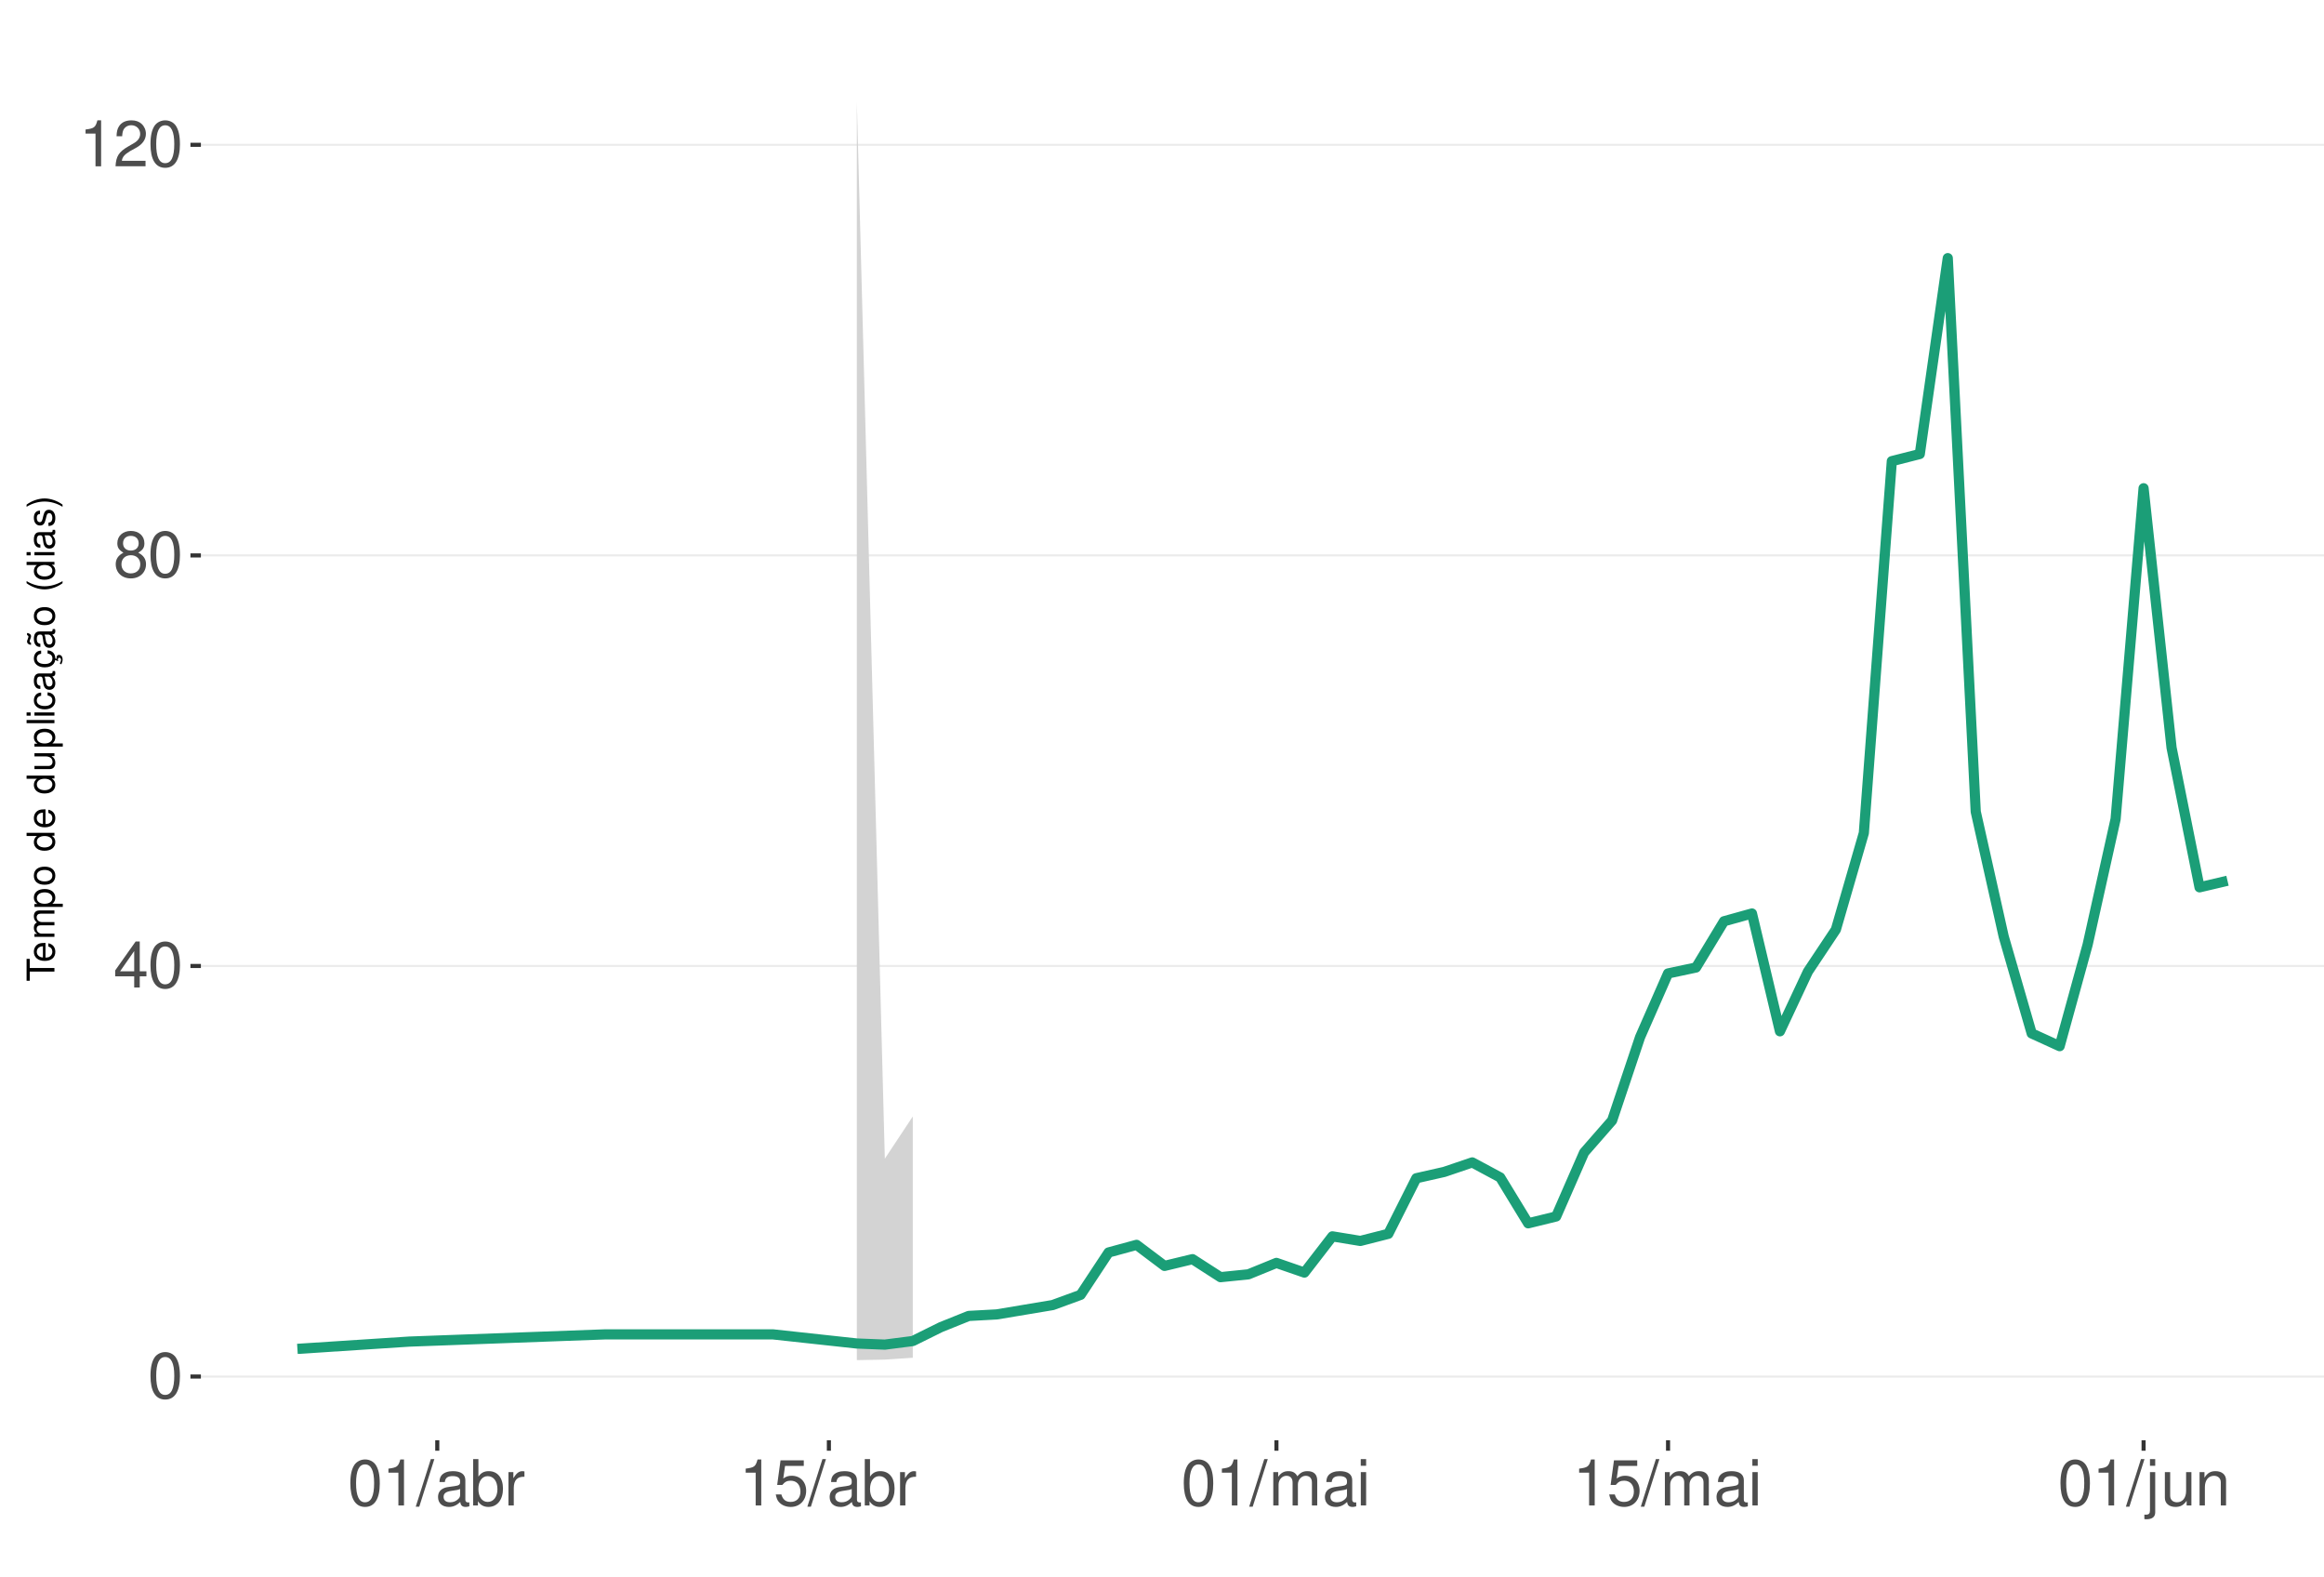
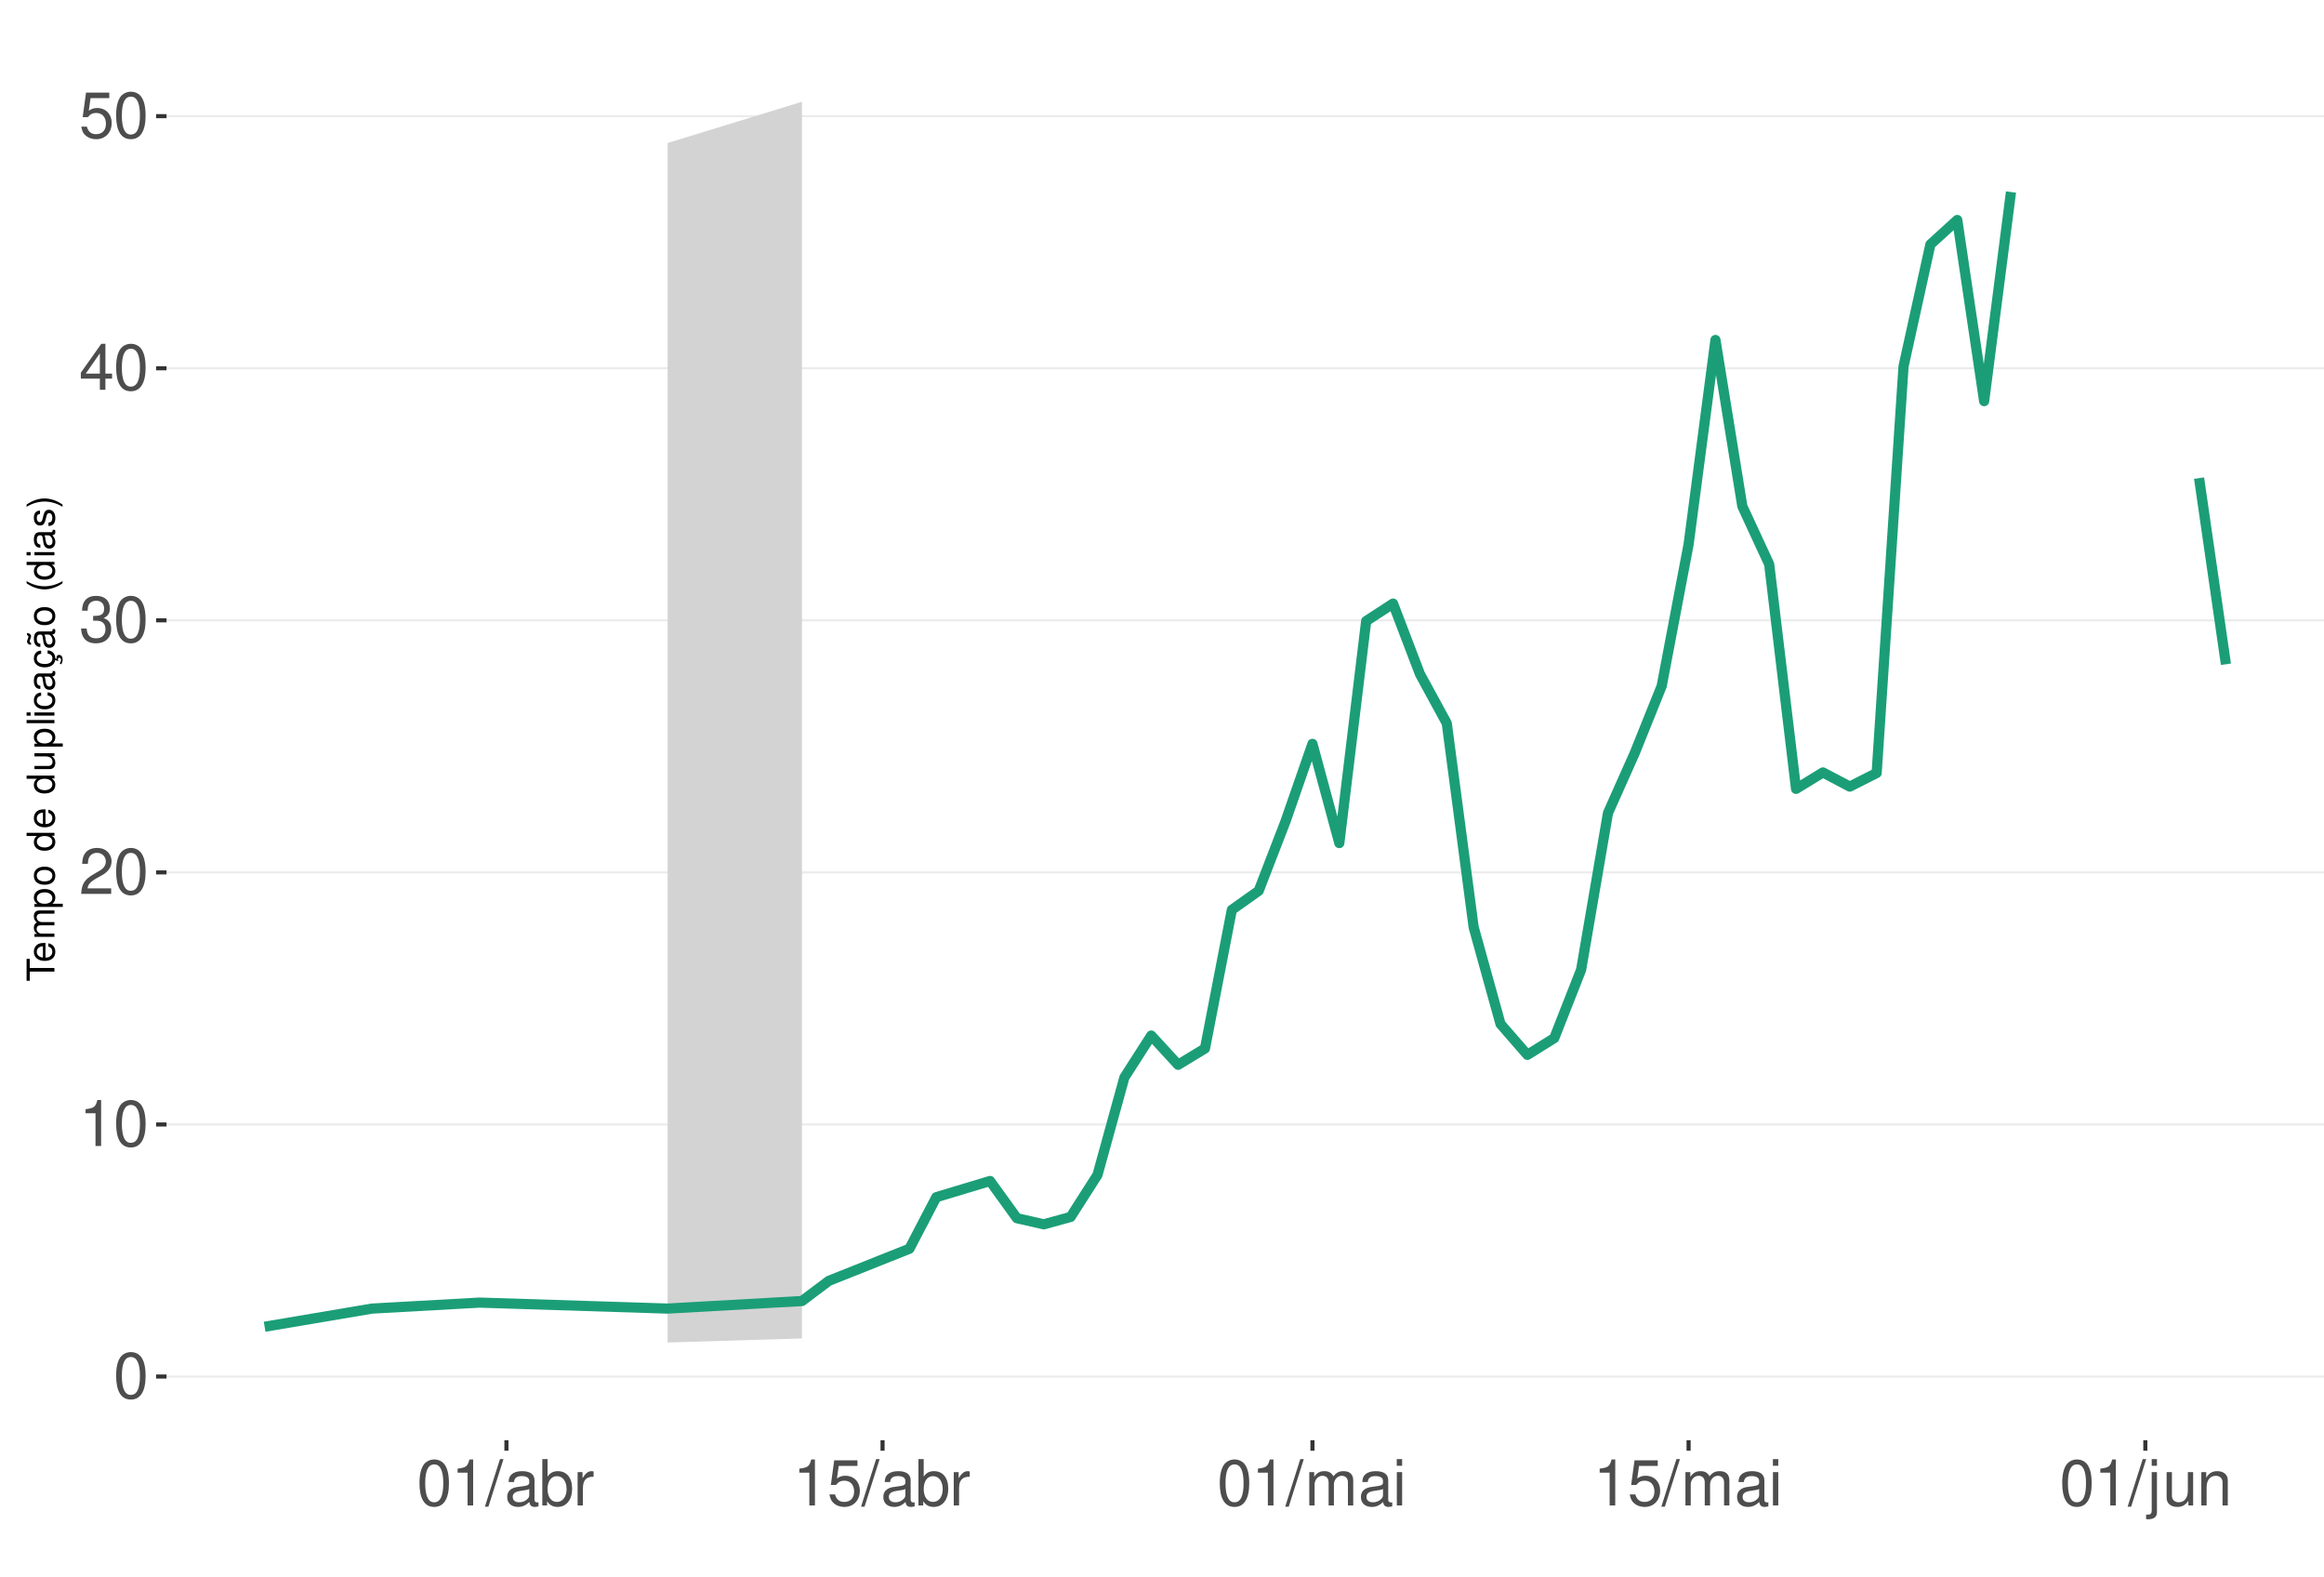
<svg xmlns="http://www.w3.org/2000/svg" xmlns:xlink="http://www.w3.org/1999/xlink" width="609pt" height="413pt" viewBox="0 0 609 413" version="1.1">
  <defs>
    <g>
      <symbol overflow="visible" id="glyph0-0">
        <path style="stroke:none;" d="" />
      </symbol>
      <symbol overflow="visible" id="glyph0-1">
        <path style="stroke:none;" d="M 4.578 -12.047 C 3.484 -12.047 2.484 -11.547 1.859 -10.734 C 1.094 -9.656 0.719 -8.062 0.719 -5.828 C 0.719 -1.766 2.047 0.391 4.578 0.391 C 7.078 0.391 8.438 -1.766 8.438 -5.734 C 8.438 -8.062 8.078 -9.625 7.297 -10.734 C 6.672 -11.562 5.703 -12.047 4.578 -12.047 Z M 4.578 -10.75 C 6.156 -10.75 6.953 -9.125 6.953 -5.859 C 6.953 -2.438 6.172 -0.828 4.547 -0.828 C 3 -0.828 2.219 -2.5 2.219 -5.812 C 2.219 -9.125 3 -10.75 4.578 -10.75 Z M 4.578 -10.75 " />
      </symbol>
      <symbol overflow="visible" id="glyph0-2">
+         <path style="stroke:none;" d="M 4.312 -8.578 L 4.312 0 L 5.781 0 L 5.781 -12.047 L 4.812 -12.047 C 4.297 -10.188 3.969 -9.938 1.703 -9.641 L 1.703 -8.578 Z M 4.312 -8.578 " />
+       </symbol>
+       <symbol overflow="visible" id="glyph0-3">
+         <path style="stroke:none;" d="M 8.422 -1.453 L 2.219 -1.453 C 2.359 -2.453 2.891 -3.078 4.344 -3.969 L 6.016 -4.891 C 7.656 -5.812 8.516 -7.047 8.516 -8.531 C 8.516 -9.531 8.109 -10.453 7.406 -11.109 C 6.719 -11.75 5.844 -12.047 4.734 -12.047 C 3.234 -12.047 2.109 -11.516 1.469 -10.484 C 1.047 -9.844 0.859 -9.094 0.828 -7.875 L 2.297 -7.875 C 2.344 -8.688 2.453 -9.172 2.641 -9.578 C 3.031 -10.312 3.797 -10.766 4.688 -10.766 C 6.016 -10.766 7.016 -9.797 7.016 -8.5 C 7.016 -7.531 6.469 -6.703 5.406 -6.094 L 3.875 -5.203 C 1.422 -3.781 0.703 -2.641 0.562 -0.016 L 8.422 -0.016 Z M 8.422 -1.453 " />
+       </symbol>
+       <symbol overflow="visible" id="glyph0-4">
+         <path style="stroke:none;" d="M 3.688 -5.547 L 4.484 -5.547 C 6.078 -5.547 6.922 -4.797 6.922 -3.344 C 6.922 -1.828 6.016 -0.922 4.5 -0.922 C 2.875 -0.922 2.094 -1.734 2 -3.5 L 0.531 -3.5 C 0.594 -2.531 0.766 -1.906 1.047 -1.359 C 1.672 -0.203 2.812 0.391 4.438 0.391 C 6.859 0.391 8.422 -1.078 8.422 -3.359 C 8.422 -4.891 7.844 -5.734 6.422 -6.234 C 7.531 -6.672 8.078 -7.516 8.078 -8.734 C 8.078 -10.797 6.734 -12.047 4.484 -12.047 C 2.094 -12.047 0.828 -10.703 0.781 -8.156 L 2.25 -8.156 C 2.266 -8.891 2.328 -9.312 2.516 -9.672 C 2.844 -10.359 3.578 -10.766 4.5 -10.766 C 5.797 -10.766 6.578 -9.984 6.578 -8.672 C 6.578 -7.828 6.281 -7.312 5.625 -7.031 C 5.234 -6.859 4.703 -6.797 3.688 -6.781 Z M 3.688 -5.547 " />
+       </symbol>
+       <symbol overflow="visible" id="glyph0-5">
        <path style="stroke:none;" d="M 5.453 -2.922 L 5.453 0 L 6.906 0 L 6.906 -2.922 L 8.656 -2.922 L 8.656 -4.234 L 6.906 -4.234 L 6.906 -12.047 L 5.828 -12.047 L 0.469 -4.469 L 0.469 -2.922 Z M 5.453 -4.234 L 1.75 -4.234 L 5.453 -9.547 Z M 5.453 -4.234 " />
      </symbol>
-       <symbol overflow="visible" id="glyph0-3">
-         <path style="stroke:none;" d="M 6.516 -6.344 C 7.75 -7.094 8.125 -7.688 8.125 -8.828 C 8.125 -10.734 6.672 -12.047 4.578 -12.047 C 2.5 -12.047 1.031 -10.734 1.031 -8.844 C 1.031 -7.688 1.422 -7.109 2.625 -6.344 C 1.281 -5.656 0.609 -4.688 0.609 -3.344 C 0.609 -1.156 2.234 0.391 4.578 0.391 C 6.906 0.391 8.547 -1.156 8.547 -3.344 C 8.547 -4.688 7.875 -5.656 6.516 -6.344 Z M 4.578 -10.75 C 5.828 -10.75 6.625 -10 6.625 -8.797 C 6.625 -7.656 5.812 -6.906 4.578 -6.906 C 3.328 -6.906 2.531 -7.656 2.531 -8.828 C 2.531 -10 3.328 -10.75 4.578 -10.75 Z M 4.578 -5.688 C 6.047 -5.688 7.047 -4.719 7.047 -3.312 C 7.047 -1.859 6.062 -0.922 4.547 -0.922 C 3.109 -0.922 2.109 -1.906 2.109 -3.297 C 2.109 -4.734 3.094 -5.688 4.578 -5.688 Z M 4.578 -5.688 " />
-       </symbol>
-       <symbol overflow="visible" id="glyph0-4">
-         <path style="stroke:none;" d="M 4.312 -8.578 L 4.312 0 L 5.781 0 L 5.781 -12.047 L 4.812 -12.047 C 4.297 -10.188 3.969 -9.938 1.703 -9.641 L 1.703 -8.578 Z M 4.312 -8.578 " />
-       </symbol>
-       <symbol overflow="visible" id="glyph0-5">
-         <path style="stroke:none;" d="M 8.422 -1.453 L 2.219 -1.453 C 2.359 -2.453 2.891 -3.078 4.344 -3.969 L 6.016 -4.891 C 7.656 -5.812 8.516 -7.047 8.516 -8.531 C 8.516 -9.531 8.109 -10.453 7.406 -11.109 C 6.719 -11.75 5.844 -12.047 4.734 -12.047 C 3.234 -12.047 2.109 -11.516 1.469 -10.484 C 1.047 -9.844 0.859 -9.094 0.828 -7.875 L 2.297 -7.875 C 2.344 -8.688 2.453 -9.172 2.641 -9.578 C 3.031 -10.312 3.797 -10.766 4.688 -10.766 C 6.016 -10.766 7.016 -9.797 7.016 -8.5 C 7.016 -7.531 6.469 -6.703 5.406 -6.094 L 3.875 -5.203 C 1.422 -3.781 0.703 -2.641 0.562 -0.016 L 8.422 -0.016 Z M 8.422 -1.453 " />
-       </symbol>
      <symbol overflow="visible" id="glyph0-6">
+         <path style="stroke:none;" d="M 7.922 -11.812 L 1.828 -11.812 L 0.953 -5.375 L 2.297 -5.375 C 2.984 -6.203 3.547 -6.484 4.484 -6.484 C 6.062 -6.484 7.047 -5.391 7.047 -3.641 C 7.047 -1.953 6.062 -0.922 4.469 -0.922 C 3.188 -0.922 2.406 -1.562 2.047 -2.891 L 0.578 -2.891 C 0.781 -1.938 0.953 -1.469 1.297 -1.031 C 1.969 -0.141 3.172 0.391 4.5 0.391 C 6.875 0.391 8.547 -1.344 8.547 -3.844 C 8.547 -6.172 7 -7.781 4.734 -7.781 C 3.891 -7.781 3.234 -7.562 2.547 -7.062 L 3.016 -10.359 L 7.922 -10.359 Z M 7.922 -11.812 " />
+       </symbol>
+       <symbol overflow="visible" id="glyph0-7">
        <path style="stroke:none;" d="M 3.812 -12.141 L -0.141 0.328 L 0.781 0.328 L 4.734 -12.141 Z M 3.812 -12.141 " />
      </symbol>
-       <symbol overflow="visible" id="glyph0-7">
+       <symbol overflow="visible" id="glyph0-8">
        <path style="stroke:none;" d="M 8.906 -0.812 C 8.766 -0.781 8.688 -0.781 8.609 -0.781 C 8.125 -0.781 7.859 -1.031 7.859 -1.469 L 7.859 -6.594 C 7.859 -8.141 6.734 -8.984 4.578 -8.984 C 3.297 -8.984 2.281 -8.609 1.688 -7.969 C 1.281 -7.516 1.109 -7.016 1.078 -6.141 L 2.484 -6.141 C 2.594 -7.219 3.234 -7.688 4.531 -7.688 C 5.797 -7.688 6.484 -7.234 6.484 -6.391 L 6.484 -6.031 C 6.469 -5.438 6.156 -5.219 5.031 -5.062 C 3.062 -4.812 2.766 -4.75 2.234 -4.531 C 1.219 -4.094 0.703 -3.328 0.703 -2.203 C 0.703 -0.609 1.797 0.391 3.562 0.391 C 4.656 0.391 5.547 0 6.531 -0.906 C 6.625 0 7.062 0.391 7.969 0.391 C 8.266 0.391 8.438 0.344 8.906 0.234 Z M 6.484 -2.75 C 6.484 -2.281 6.344 -2 5.922 -1.609 C 5.359 -1.094 4.688 -0.828 3.859 -0.828 C 2.781 -0.828 2.156 -1.344 2.156 -2.234 C 2.156 -3.141 2.75 -3.609 4.25 -3.828 C 5.734 -4.031 6.016 -4.094 6.484 -4.312 Z M 6.484 -2.75 " />
      </symbol>
-       <symbol overflow="visible" id="glyph0-8">
+       <symbol overflow="visible" id="glyph0-9">
        <path style="stroke:none;" d="M 0.906 -12.141 L 0.906 0 L 2.156 0 L 2.156 -1.109 C 2.812 -0.094 3.703 0.391 4.906 0.391 C 7.219 0.391 8.719 -1.5 8.719 -4.391 C 8.719 -7.234 7.297 -8.984 4.984 -8.984 C 3.781 -8.984 2.938 -8.531 2.281 -7.547 L 2.281 -12.141 Z M 4.719 -7.672 C 6.266 -7.672 7.266 -6.328 7.266 -4.25 C 7.266 -2.266 6.234 -0.922 4.719 -0.922 C 3.234 -0.922 2.281 -2.25 2.281 -4.297 C 2.281 -6.344 3.234 -7.672 4.719 -7.672 Z M 4.719 -7.672 " />
      </symbol>
-       <symbol overflow="visible" id="glyph0-9">
+       <symbol overflow="visible" id="glyph0-10">
        <path style="stroke:none;" d="M 1.156 -8.734 L 1.156 0 L 2.547 0 L 2.547 -4.531 C 2.562 -6.625 3.438 -7.562 5.344 -7.516 L 5.344 -8.922 C 5.109 -8.969 4.984 -8.984 4.812 -8.984 C 3.922 -8.984 3.234 -8.438 2.438 -7.141 L 2.438 -8.734 Z M 1.156 -8.734 " />
-       </symbol>
-       <symbol overflow="visible" id="glyph0-10">
-         <path style="stroke:none;" d="M 7.922 -11.812 L 1.828 -11.812 L 0.953 -5.375 L 2.297 -5.375 C 2.984 -6.203 3.547 -6.484 4.484 -6.484 C 6.062 -6.484 7.047 -5.391 7.047 -3.641 C 7.047 -1.953 6.062 -0.922 4.469 -0.922 C 3.188 -0.922 2.406 -1.562 2.047 -2.891 L 0.578 -2.891 C 0.781 -1.938 0.953 -1.469 1.297 -1.031 C 1.969 -0.141 3.172 0.391 4.5 0.391 C 6.875 0.391 8.547 -1.344 8.547 -3.844 C 8.547 -6.172 7 -7.781 4.734 -7.781 C 3.891 -7.781 3.234 -7.562 2.547 -7.062 L 3.016 -10.359 L 7.922 -10.359 Z M 7.922 -11.812 " />
      </symbol>
      <symbol overflow="visible" id="glyph0-11">
        <path style="stroke:none;" d="M 1.172 -8.734 L 1.172 0 L 2.562 0 L 2.562 -5.484 C 2.562 -6.75 3.484 -7.766 4.609 -7.766 C 5.641 -7.766 6.234 -7.125 6.234 -6.016 L 6.234 0 L 7.625 0 L 7.625 -5.484 C 7.625 -6.75 8.547 -7.766 9.672 -7.766 C 10.688 -7.766 11.297 -7.109 11.297 -6.016 L 11.297 0 L 12.688 0 L 12.688 -6.547 C 12.688 -8.109 11.797 -8.984 10.156 -8.984 C 9 -8.984 8.297 -8.625 7.484 -7.641 C 6.969 -8.578 6.266 -8.984 5.125 -8.984 C 3.969 -8.984 3.188 -8.547 2.453 -7.5 L 2.453 -8.734 Z M 1.172 -8.734 " />
      </symbol>
      <symbol overflow="visible" id="glyph0-12">
        <path style="stroke:none;" d="M 2.5 -8.734 L 1.109 -8.734 L 1.109 0 L 2.5 0 Z M 2.5 -12.141 L 1.094 -12.141 L 1.094 -10.391 L 2.5 -10.391 Z M 2.5 -12.141 " />
      </symbol>
      <symbol overflow="visible" id="glyph0-13">
        <path style="stroke:none;" d="M 1.172 -8.734 L 1.172 1.266 C 1.172 2.125 0.906 2.422 0.031 2.422 C -0.062 2.422 -0.109 2.422 -0.297 2.406 L -0.297 3.578 C -0.141 3.609 -0.047 3.625 0.172 3.625 C 1.734 3.625 2.547 3.016 2.547 1.812 L 2.547 -8.734 Z M 2.547 -12.141 L 1.172 -12.141 L 1.172 -10.391 L 2.547 -10.391 Z M 2.547 -12.141 " />
      </symbol>
      <symbol overflow="visible" id="glyph0-14">
        <path style="stroke:none;" d="M 8.031 0 L 8.031 -8.734 L 6.641 -8.734 L 6.641 -3.781 C 6.641 -2 5.719 -0.828 4.266 -0.828 C 3.172 -0.828 2.469 -1.5 2.469 -2.547 L 2.469 -8.734 L 1.078 -8.734 L 1.078 -2 C 1.078 -0.547 2.172 0.391 3.859 0.391 C 5.141 0.391 5.969 -0.062 6.781 -1.219 L 6.781 0 Z M 8.031 0 " />
      </symbol>
      <symbol overflow="visible" id="glyph0-15">
        <path style="stroke:none;" d="M 1.172 -8.734 L 1.172 0 L 2.562 0 L 2.562 -4.812 C 2.562 -6.594 3.5 -7.766 4.938 -7.766 C 6.031 -7.766 6.734 -7.094 6.734 -6.047 L 6.734 0 L 8.109 0 L 8.109 -6.594 C 8.109 -8.047 7.031 -8.984 5.344 -8.984 C 4.047 -8.984 3.219 -8.484 2.453 -7.266 L 2.453 -8.734 Z M 1.172 -8.734 " />
      </symbol>
      <symbol overflow="visible" id="glyph1-0">
        <path style="stroke:none;" d="" />
      </symbol>
      <symbol overflow="visible" id="glyph1-1">
        <path style="stroke:none;" d="M -6.469 -3.547 L -6.469 -5.938 L -7.297 -5.938 L -7.297 -0.203 L -6.469 -0.203 L -6.469 -2.609 L 0 -2.609 L 0 -3.547 Z M -6.469 -3.547 " />
      </symbol>
      <symbol overflow="visible" id="glyph1-2">
        <path style="stroke:none;" d="M -2.344 -5.125 C -3.141 -5.125 -3.625 -5.062 -4.016 -4.922 C -4.875 -4.578 -5.391 -3.781 -5.391 -2.797 C -5.391 -1.344 -4.281 -0.406 -2.547 -0.406 C -0.812 -0.406 0.234 -1.297 0.234 -2.781 C 0.234 -3.984 -0.453 -4.812 -1.594 -5.016 L -1.594 -4.188 C -0.906 -3.953 -0.547 -3.484 -0.547 -2.812 C -0.547 -2.281 -0.781 -1.828 -1.219 -1.547 C -1.516 -1.344 -1.812 -1.281 -2.344 -1.266 Z M -3.016 -1.297 C -3.984 -1.359 -4.625 -1.953 -4.625 -2.797 C -4.625 -3.641 -3.953 -4.234 -3.016 -4.234 Z M -3.016 -1.297 " />
      </symbol>
      <symbol overflow="visible" id="glyph1-3">
        <path style="stroke:none;" d="M -5.234 -0.703 L 0 -0.703 L 0 -1.547 L -3.297 -1.547 C -4.047 -1.547 -4.656 -2.094 -4.656 -2.766 C -4.656 -3.391 -4.281 -3.734 -3.609 -3.734 L 0 -3.734 L 0 -4.578 L -3.297 -4.578 C -4.047 -4.578 -4.656 -5.125 -4.656 -5.812 C -4.656 -6.422 -4.266 -6.781 -3.609 -6.781 L 0 -6.781 L 0 -7.625 L -3.938 -7.625 C -4.875 -7.625 -5.391 -7.078 -5.391 -6.094 C -5.391 -5.406 -5.188 -4.984 -4.594 -4.484 C -5.156 -4.188 -5.391 -3.766 -5.391 -3.078 C -5.391 -2.375 -5.125 -1.906 -4.5 -1.469 L -5.234 -1.469 Z M -5.234 -0.703 " />
      </symbol>
      <symbol overflow="visible" id="glyph1-4">
        <path style="stroke:none;" d="M 2.188 -0.547 L 2.188 -1.375 L -0.547 -1.375 C -0.016 -1.812 0.234 -2.312 0.234 -2.984 C 0.234 -4.344 -0.859 -5.234 -2.531 -5.234 C -4.297 -5.234 -5.391 -4.375 -5.391 -2.984 C -5.391 -2.266 -5.062 -1.703 -4.453 -1.312 L -5.234 -1.312 L -5.234 -0.547 Z M -4.609 -2.844 C -4.609 -3.766 -3.797 -4.359 -2.547 -4.359 C -1.359 -4.359 -0.547 -3.75 -0.547 -2.844 C -0.547 -1.953 -1.344 -1.375 -2.578 -1.375 C -3.812 -1.375 -4.609 -1.953 -4.609 -2.844 Z M -4.609 -2.844 " />
      </symbol>
      <symbol overflow="visible" id="glyph1-5">
        <path style="stroke:none;" d="M -5.391 -2.719 C -5.391 -1.234 -4.344 -0.359 -2.578 -0.359 C -0.812 -0.359 0.234 -1.234 0.234 -2.734 C 0.234 -4.203 -0.812 -5.094 -2.547 -5.094 C -4.359 -5.094 -5.391 -4.234 -5.391 -2.719 Z M -4.625 -2.734 C -4.625 -3.672 -3.844 -4.234 -2.547 -4.234 C -1.312 -4.234 -0.547 -3.656 -0.547 -2.734 C -0.547 -1.797 -1.312 -1.234 -2.578 -1.234 C -3.844 -1.234 -4.625 -1.797 -4.625 -2.734 Z M -4.625 -2.734 " />
      </symbol>
      <symbol overflow="visible" id="glyph1-6">
        <path style="stroke:none;" d="" />
      </symbol>
      <symbol overflow="visible" id="glyph1-7">
        <path style="stroke:none;" d="M -7.297 -4.953 L -7.297 -4.125 L -4.578 -4.125 C -5.109 -3.766 -5.391 -3.203 -5.391 -2.516 C -5.391 -1.156 -4.297 -0.266 -2.625 -0.266 C -0.859 -0.266 0.234 -1.125 0.234 -2.547 C 0.234 -3.266 -0.047 -3.766 -0.688 -4.203 L 0 -4.203 L 0 -4.953 Z M -4.609 -2.656 C -4.609 -3.547 -3.812 -4.125 -2.562 -4.125 C -1.344 -4.125 -0.547 -3.547 -0.547 -2.656 C -0.547 -1.734 -1.359 -1.125 -2.578 -1.125 C -3.797 -1.125 -4.609 -1.734 -4.609 -2.656 Z M -4.609 -2.656 " />
      </symbol>
      <symbol overflow="visible" id="glyph1-8">
        <path style="stroke:none;" d="M 0 -4.812 L -5.234 -4.812 L -5.234 -3.984 L -2.266 -3.984 C -1.203 -3.984 -0.5 -3.438 -0.5 -2.562 C -0.5 -1.906 -0.906 -1.484 -1.531 -1.484 L -5.234 -1.484 L -5.234 -0.656 L -1.203 -0.656 C -0.328 -0.656 0.234 -1.297 0.234 -2.312 C 0.234 -3.094 -0.047 -3.578 -0.734 -4.062 L 0 -4.062 Z M 0 -4.812 " />
      </symbol>
      <symbol overflow="visible" id="glyph1-9">
        <path style="stroke:none;" d="M -7.297 -1.516 L -7.297 -0.688 L 0 -0.688 L 0 -1.516 Z M -7.297 -1.516 " />
      </symbol>
      <symbol overflow="visible" id="glyph1-10">
        <path style="stroke:none;" d="M -5.234 -1.5 L -5.234 -0.672 L 0 -0.672 L 0 -1.5 Z M -7.297 -1.5 L -7.297 -0.656 L -6.234 -0.656 L -6.234 -1.5 Z M -7.297 -1.5 " />
      </symbol>
      <symbol overflow="visible" id="glyph1-11">
        <path style="stroke:none;" d="M -3.484 -4.703 C -3.984 -4.672 -4.312 -4.562 -4.609 -4.359 C -5.094 -4 -5.391 -3.375 -5.391 -2.641 C -5.391 -1.219 -4.266 -0.312 -2.531 -0.312 C -0.844 -0.312 0.234 -1.203 0.234 -2.625 C 0.234 -3.875 -0.516 -4.672 -1.797 -4.766 L -1.797 -3.938 C -0.953 -3.797 -0.547 -3.359 -0.547 -2.656 C -0.547 -1.734 -1.297 -1.188 -2.531 -1.188 C -3.844 -1.188 -4.625 -1.719 -4.625 -2.625 C -4.625 -3.328 -4.203 -3.766 -3.484 -3.875 Z M -3.484 -4.703 " />
      </symbol>
      <symbol overflow="visible" id="glyph1-12">
        <path style="stroke:none;" d="M -0.484 -5.344 C -0.469 -5.266 -0.469 -5.219 -0.469 -5.172 C -0.469 -4.875 -0.625 -4.719 -0.875 -4.719 L -3.953 -4.719 C -4.891 -4.719 -5.391 -4.047 -5.391 -2.75 C -5.391 -1.984 -5.172 -1.375 -4.781 -1.016 C -4.516 -0.766 -4.203 -0.672 -3.688 -0.656 L -3.688 -1.484 C -4.328 -1.562 -4.625 -1.938 -4.625 -2.719 C -4.625 -3.484 -4.344 -3.891 -3.844 -3.891 L -3.625 -3.891 C -3.266 -3.875 -3.125 -3.703 -3.047 -3.016 C -2.891 -1.844 -2.844 -1.656 -2.719 -1.344 C -2.453 -0.734 -2 -0.422 -1.312 -0.422 C -0.375 -0.422 0.234 -1.078 0.234 -2.141 C 0.234 -2.797 0 -3.328 -0.547 -3.922 C 0 -3.984 0.234 -4.234 0.234 -4.781 C 0.234 -4.953 0.203 -5.062 0.141 -5.344 Z M -1.656 -3.891 C -1.375 -3.891 -1.203 -3.812 -0.969 -3.562 C -0.656 -3.219 -0.5 -2.812 -0.5 -2.312 C -0.5 -1.672 -0.812 -1.297 -1.344 -1.297 C -1.891 -1.297 -2.172 -1.656 -2.297 -2.547 C -2.422 -3.438 -2.453 -3.609 -2.594 -3.891 Z M -1.656 -3.891 " />
      </symbol>
      <symbol overflow="visible" id="glyph1-13">
        <path style="stroke:none;" d="M 0.234 -2.641 C 0.234 -3.875 -0.547 -4.703 -1.797 -4.766 L -1.797 -3.938 C -0.953 -3.797 -0.531 -3.359 -0.531 -2.656 C -0.531 -1.734 -1.281 -1.188 -2.516 -1.188 C -3.844 -1.188 -4.625 -1.719 -4.625 -2.625 C -4.625 -3.328 -4.203 -3.766 -3.484 -3.875 L -3.484 -4.703 C -3.984 -4.672 -4.312 -4.562 -4.609 -4.359 C -5.094 -4 -5.391 -3.375 -5.391 -2.641 C -5.391 -1.219 -4.266 -0.312 -2.531 -0.312 C -1.469 -0.312 -0.625 -0.672 -0.156 -1.312 C 0.047 -1.594 0.125 -1.812 0.203 -2.25 L 0.922 -1.938 L 0.984 -2.062 C 0.938 -2.188 0.906 -2.25 0.906 -2.375 C 0.906 -2.656 1.047 -2.828 1.281 -2.828 C 1.547 -2.828 1.734 -2.594 1.734 -2.297 C 1.734 -2.031 1.672 -1.844 1.438 -1.406 L 1.406 -1.312 L 1.812 -1.094 C 2.078 -1.75 2.141 -1.953 2.141 -2.344 C 2.141 -3.109 1.781 -3.578 1.203 -3.578 C 0.781 -3.578 0.547 -3.297 0.547 -2.797 C 0.547 -2.703 0.547 -2.641 0.562 -2.516 Z M 0.234 -2.641 " />
      </symbol>
      <symbol overflow="visible" id="glyph1-14">
        <path style="stroke:none;" d="M -0.484 -5.344 C -0.469 -5.266 -0.469 -5.219 -0.469 -5.172 C -0.469 -4.875 -0.625 -4.719 -0.875 -4.719 L -3.953 -4.719 C -4.891 -4.719 -5.391 -4.047 -5.391 -2.75 C -5.391 -1.984 -5.172 -1.375 -4.781 -1.016 C -4.516 -0.766 -4.203 -0.672 -3.688 -0.656 L -3.688 -1.484 C -4.328 -1.562 -4.625 -1.938 -4.625 -2.719 C -4.625 -3.484 -4.344 -3.891 -3.844 -3.891 L -3.625 -3.891 C -3.266 -3.875 -3.125 -3.703 -3.047 -3.016 C -2.891 -1.844 -2.844 -1.656 -2.719 -1.344 C -2.453 -0.734 -2 -0.422 -1.312 -0.422 C -0.375 -0.422 0.234 -1.078 0.234 -2.141 C 0.234 -2.797 0 -3.328 -0.547 -3.922 C 0 -3.984 0.234 -4.234 0.234 -4.781 C 0.234 -4.953 0.203 -5.062 0.141 -5.344 Z M -1.656 -3.891 C -1.375 -3.891 -1.203 -3.812 -0.969 -3.562 C -0.656 -3.219 -0.5 -2.812 -0.5 -2.312 C -0.5 -1.672 -0.812 -1.297 -1.344 -1.297 C -1.891 -1.297 -2.172 -1.656 -2.297 -2.547 C -2.422 -3.438 -2.453 -3.609 -2.594 -3.891 Z M -7.172 -3.75 C -6.922 -3.672 -6.812 -3.547 -6.812 -3.375 C -6.812 -3.25 -6.875 -2.984 -6.984 -2.734 C -7.156 -2.312 -7.172 -2.25 -7.172 -2.047 C -7.172 -1.594 -6.797 -1.297 -6.141 -1.188 L -6.141 -1.766 C -6.375 -1.812 -6.5 -1.938 -6.5 -2.094 C -6.5 -2.203 -6.469 -2.344 -6.375 -2.578 C -6.156 -3.156 -6.125 -3.234 -6.125 -3.438 C -6.125 -3.922 -6.484 -4.219 -7.172 -4.312 Z M -7.172 -3.75 " />
      </symbol>
      <symbol overflow="visible" id="glyph1-15">
        <path style="stroke:none;" d="M -7.297 -2.359 C -5.984 -1.359 -4.156 -0.734 -2.594 -0.734 C -1.016 -0.734 0.812 -1.359 2.125 -2.359 L 2.125 -2.906 C 0.688 -2.031 -0.984 -1.547 -2.594 -1.547 C -4.188 -1.547 -5.875 -2.031 -7.297 -2.906 Z M -7.297 -2.359 " />
      </symbol>
      <symbol overflow="visible" id="glyph1-16">
        <path style="stroke:none;" d="M -3.781 -4.375 C -4.812 -4.375 -5.391 -3.688 -5.391 -2.484 C -5.391 -1.266 -4.766 -0.469 -3.797 -0.469 C -2.969 -0.469 -2.578 -0.891 -2.281 -2.125 L -2.094 -2.906 C -1.953 -3.484 -1.734 -3.719 -1.375 -3.719 C -0.875 -3.719 -0.547 -3.234 -0.547 -2.5 C -0.547 -2.047 -0.672 -1.672 -0.891 -1.453 C -1.047 -1.328 -1.188 -1.266 -1.562 -1.219 L -1.562 -0.344 C -0.344 -0.375 0.234 -1.062 0.234 -2.438 C 0.234 -3.75 -0.422 -4.594 -1.438 -4.594 C -2.203 -4.594 -2.641 -4.156 -2.891 -3.109 L -3.078 -2.312 C -3.234 -1.625 -3.453 -1.344 -3.828 -1.344 C -4.312 -1.344 -4.625 -1.766 -4.625 -2.453 C -4.625 -3.125 -4.328 -3.484 -3.781 -3.5 Z M -3.781 -4.375 " />
      </symbol>
      <symbol overflow="visible" id="glyph1-17">
        <path style="stroke:none;" d="M 2.125 -0.938 C 0.812 -1.938 -1.016 -2.562 -2.578 -2.562 C -4.156 -2.562 -5.984 -1.938 -7.297 -0.938 L -7.297 -0.375 C -5.859 -1.266 -4.188 -1.75 -2.578 -1.75 C -0.984 -1.75 0.703 -1.266 2.125 -0.375 Z M 2.125 -0.938 " />
      </symbol>
    </g>
    <clipPath id="clip1">
-       <path d="M 52.645 9.961 L 609 9.961 L 609 377.328 L 52.645 377.328 Z M 52.645 9.961 " />
+       <path d="M 43.645 9.961 L 609 9.961 L 609 377.328 L 43.645 377.328 Z M 43.645 9.961 " />
    </clipPath>
    <clipPath id="clip2">
-       <path d="M 52.645 360 L 609 360 L 609 361 L 52.645 361 Z M 52.645 360 " />
+       <path d="M 43.645 360 L 609 360 L 609 361 L 43.645 361 Z M 43.645 360 " />
    </clipPath>
    <clipPath id="clip3">
-       <path d="M 52.645 252 L 609 252 L 609 254 L 52.645 254 Z M 52.645 252 " />
+       <path d="M 43.645 294 L 609 294 L 609 295 L 43.645 295 Z M 43.645 294 " />
    </clipPath>
    <clipPath id="clip4">
-       <path d="M 52.645 145 L 609 145 L 609 146 L 52.645 146 Z M 52.645 145 " />
+       <path d="M 43.645 228 L 609 228 L 609 229 L 43.645 229 Z M 43.645 228 " />
    </clipPath>
    <clipPath id="clip5">
-       <path d="M 52.645 37 L 609 37 L 609 39 L 52.645 39 Z M 52.645 37 " />
+       <path d="M 43.645 162 L 609 162 L 609 163 L 43.645 163 Z M 43.645 162 " />
+     </clipPath>
+     <clipPath id="clip6">
+       <path d="M 43.645 96 L 609 96 L 609 97 L 43.645 97 Z M 43.645 96 " />
+     </clipPath>
+     <clipPath id="clip7">
+       <path d="M 43.645 30 L 609 30 L 609 31 L 43.645 31 Z M 43.645 30 " />
    </clipPath>
  </defs>
  <g id="surface354">
    <rect x="0" y="0" width="609" height="413" style="fill:rgb(100%,100%,100%);fill-opacity:1;stroke:none;" />
    <rect x="0" y="0" width="609" height="413" style="fill:rgb(100%,100%,100%);fill-opacity:1;stroke:none;" />
    <path style="fill:none;stroke-width:1.067;stroke-linecap:round;stroke-linejoin:round;stroke:rgb(100%,100%,100%);stroke-opacity:1;stroke-miterlimit:10;" d="M 0 413 L 609 413 L 609 0 L 0 0 Z M 0 413 " />
    <g clip-path="url(#clip1)" clip-rule="nonzero">
-       <path style=" stroke:none;fill-rule:nonzero;fill:rgb(100%,100%,100%);fill-opacity:1;" d="M 52.645 377.328 L 609 377.328 L 609 9.961 L 52.645 9.961 Z M 52.645 377.328 " />
+       <path style=" stroke:none;fill-rule:nonzero;fill:rgb(100%,100%,100%);fill-opacity:1;" d="M 43.645 377.328 L 609 377.328 L 609 9.961 L 43.645 9.961 Z M 43.645 377.328 " />
    </g>
    <g clip-path="url(#clip2)" clip-rule="nonzero">
-       <path style="fill:none;stroke-width:0.533;stroke-linecap:butt;stroke-linejoin:round;stroke:rgb(92.157%,92.157%,92.157%);stroke-opacity:1;stroke-miterlimit:10;" d="M 52.645 360.629 L 609 360.629 " />
+       <path style="fill:none;stroke-width:0.533;stroke-linecap:butt;stroke-linejoin:round;stroke:rgb(92.157%,92.157%,92.157%);stroke-opacity:1;stroke-miterlimit:10;" d="M 43.645 360.629 L 609 360.629 " />
    </g>
    <g clip-path="url(#clip3)" clip-rule="nonzero">
-       <path style="fill:none;stroke-width:0.533;stroke-linecap:butt;stroke-linejoin:round;stroke:rgb(92.157%,92.157%,92.157%);stroke-opacity:1;stroke-miterlimit:10;" d="M 52.645 253.066 L 609 253.066 " />
+       <path style="fill:none;stroke-width:0.533;stroke-linecap:butt;stroke-linejoin:round;stroke:rgb(92.157%,92.157%,92.157%);stroke-opacity:1;stroke-miterlimit:10;" d="M 43.645 294.59 L 609 294.59 " />
    </g>
    <g clip-path="url(#clip4)" clip-rule="nonzero">
-       <path style="fill:none;stroke-width:0.533;stroke-linecap:butt;stroke-linejoin:round;stroke:rgb(92.157%,92.157%,92.157%);stroke-opacity:1;stroke-miterlimit:10;" d="M 52.645 145.504 L 609 145.504 " />
+       <path style="fill:none;stroke-width:0.533;stroke-linecap:butt;stroke-linejoin:round;stroke:rgb(92.157%,92.157%,92.157%);stroke-opacity:1;stroke-miterlimit:10;" d="M 43.645 228.555 L 609 228.555 " />
    </g>
    <g clip-path="url(#clip5)" clip-rule="nonzero">
-       <path style="fill:none;stroke-width:0.533;stroke-linecap:butt;stroke-linejoin:round;stroke:rgb(92.157%,92.157%,92.157%);stroke-opacity:1;stroke-miterlimit:10;" d="M 52.645 37.938 L 609 37.938 " />
-     </g>
-     <path style=" stroke:none;fill-rule:nonzero;fill:rgb(82.745%,82.745%,82.745%);fill-opacity:1;" d="M 224.535 26.66 L 231.867 303.555 L 239.195 292.488 L 239.195 355.707 L 231.867 356.191 L 224.535 356.328 Z M 224.535 26.66 " />
-     <path style="fill:none;stroke-width:2.667;stroke-linecap:butt;stroke-linejoin:round;stroke:rgb(10.588%,61.961%,46.667%);stroke-opacity:1;stroke-miterlimit:10;" d="M 77.934 353.379 L 107.254 351.473 L 158.566 349.582 L 202.547 349.582 L 224.535 351.973 L 231.867 352.266 L 239.195 351.328 L 246.527 347.699 L 253.855 344.75 L 261.188 344.352 L 275.848 341.902 L 283.176 339.223 L 290.508 328.121 L 297.836 326.129 L 305.168 331.645 L 312.496 329.875 L 319.828 334.594 L 327.156 333.848 L 334.488 330.859 L 341.816 333.391 L 349.148 323.902 L 356.477 325.102 L 363.809 323.238 L 371.137 308.676 L 378.469 307.02 L 385.797 304.531 L 393.129 308.469 L 400.457 320.488 L 407.789 318.691 L 415.117 301.941 L 422.449 293.551 L 429.777 271.711 L 437.109 255.023 L 444.438 253.469 L 451.77 241.352 L 459.098 239.316 L 466.43 270.184 L 473.758 254.543 L 481.09 243.527 L 488.418 218.234 L 495.75 120.809 L 503.078 118.945 L 510.41 67.625 L 517.738 212.645 L 525.07 245.367 L 532.402 270.738 L 539.73 274.078 L 547.062 247.477 L 554.391 214.574 L 561.723 127.91 L 569.051 195.867 L 576.383 232.461 L 583.711 230.738 " />
-     <g style="fill:rgb(30.196%,30.196%,30.196%);fill-opacity:1;">
-       <use xlink:href="#glyph0-1" x="38.715" y="366.267" />
-     </g>
-     <g style="fill:rgb(30.196%,30.196%,30.196%);fill-opacity:1;">
-       <use xlink:href="#glyph0-2" x="29.715" y="258.704" />
-       <use xlink:href="#glyph0-1" x="38.715" y="258.704" />
-     </g>
-     <g style="fill:rgb(30.196%,30.196%,30.196%);fill-opacity:1;">
-       <use xlink:href="#glyph0-3" x="29.715" y="151.142" />
-       <use xlink:href="#glyph0-1" x="38.715" y="151.142" />
-     </g>
-     <g style="fill:rgb(30.196%,30.196%,30.196%);fill-opacity:1;">
-       <use xlink:href="#glyph0-4" x="20.715" y="43.575" />
-       <use xlink:href="#glyph0-5" x="29.715" y="43.575" />
-       <use xlink:href="#glyph0-1" x="38.715" y="43.575" />
-     </g>
-     <path style="fill:none;stroke-width:1.067;stroke-linecap:butt;stroke-linejoin:round;stroke:rgb(20%,20%,20%);stroke-opacity:1;stroke-miterlimit:10;" d="M 49.906 360.629 L 52.645 360.629 " />
-     <path style="fill:none;stroke-width:1.067;stroke-linecap:butt;stroke-linejoin:round;stroke:rgb(20%,20%,20%);stroke-opacity:1;stroke-miterlimit:10;" d="M 49.906 253.066 L 52.645 253.066 " />
-     <path style="fill:none;stroke-width:1.067;stroke-linecap:butt;stroke-linejoin:round;stroke:rgb(20%,20%,20%);stroke-opacity:1;stroke-miterlimit:10;" d="M 49.906 145.504 L 52.645 145.504 " />
-     <path style="fill:none;stroke-width:1.067;stroke-linecap:butt;stroke-linejoin:round;stroke:rgb(20%,20%,20%);stroke-opacity:1;stroke-miterlimit:10;" d="M 49.906 37.938 L 52.645 37.938 " />
-     <path style="fill:none;stroke-width:1.067;stroke-linecap:butt;stroke-linejoin:round;stroke:rgb(20%,20%,20%);stroke-opacity:1;stroke-miterlimit:10;" d="M 114.586 380.07 L 114.586 377.328 " />
-     <path style="fill:none;stroke-width:1.067;stroke-linecap:butt;stroke-linejoin:round;stroke:rgb(20%,20%,20%);stroke-opacity:1;stroke-miterlimit:10;" d="M 217.207 380.07 L 217.207 377.328 " />
-     <path style="fill:none;stroke-width:1.067;stroke-linecap:butt;stroke-linejoin:round;stroke:rgb(20%,20%,20%);stroke-opacity:1;stroke-miterlimit:10;" d="M 334.488 380.07 L 334.488 377.328 " />
-     <path style="fill:none;stroke-width:1.067;stroke-linecap:butt;stroke-linejoin:round;stroke:rgb(20%,20%,20%);stroke-opacity:1;stroke-miterlimit:10;" d="M 437.109 380.07 L 437.109 377.328 " />
-     <path style="fill:none;stroke-width:1.067;stroke-linecap:butt;stroke-linejoin:round;stroke:rgb(20%,20%,20%);stroke-opacity:1;stroke-miterlimit:10;" d="M 561.723 380.07 L 561.723 377.328 " />
-     <g style="fill:rgb(30.196%,30.196%,30.196%);fill-opacity:1;">
-       <use xlink:href="#glyph0-1" x="91.086" y="394.399" />
-       <use xlink:href="#glyph0-4" x="100.086" y="394.399" />
-       <use xlink:href="#glyph0-6" x="109.086" y="394.399" />
-       <use xlink:href="#glyph0-7" x="114.086" y="394.399" />
-       <use xlink:href="#glyph0-8" x="123.086" y="394.399" />
-       <use xlink:href="#glyph0-9" x="132.086" y="394.399" />
-     </g>
-     <g style="fill:rgb(30.196%,30.196%,30.196%);fill-opacity:1;">
-       <use xlink:href="#glyph0-4" x="193.707" y="394.399" />
-       <use xlink:href="#glyph0-10" x="202.707" y="394.399" />
-       <use xlink:href="#glyph0-6" x="211.707" y="394.399" />
-       <use xlink:href="#glyph0-7" x="216.707" y="394.399" />
-       <use xlink:href="#glyph0-8" x="225.707" y="394.399" />
-       <use xlink:href="#glyph0-9" x="234.707" y="394.399" />
-     </g>
-     <g style="fill:rgb(30.196%,30.196%,30.196%);fill-opacity:1;">
-       <use xlink:href="#glyph0-1" x="309.488" y="394.399" />
-       <use xlink:href="#glyph0-4" x="318.488" y="394.399" />
-       <use xlink:href="#glyph0-6" x="327.488" y="394.399" />
-       <use xlink:href="#glyph0-11" x="332.488" y="394.399" />
-       <use xlink:href="#glyph0-7" x="346.488" y="394.399" />
-       <use xlink:href="#glyph0-12" x="355.488" y="394.399" />
-     </g>
-     <g style="fill:rgb(30.196%,30.196%,30.196%);fill-opacity:1;">
-       <use xlink:href="#glyph0-4" x="412.109" y="394.399" />
-       <use xlink:href="#glyph0-10" x="421.109" y="394.399" />
-       <use xlink:href="#glyph0-6" x="430.109" y="394.399" />
-       <use xlink:href="#glyph0-11" x="435.109" y="394.399" />
-       <use xlink:href="#glyph0-7" x="449.109" y="394.399" />
-       <use xlink:href="#glyph0-12" x="458.109" y="394.399" />
-     </g>
-     <g style="fill:rgb(30.196%,30.196%,30.196%);fill-opacity:1;">
-       <use xlink:href="#glyph0-1" x="539.223" y="394.399" />
-       <use xlink:href="#glyph0-4" x="548.223" y="394.399" />
-       <use xlink:href="#glyph0-6" x="557.223" y="394.399" />
-       <use xlink:href="#glyph0-13" x="562.223" y="394.399" />
-       <use xlink:href="#glyph0-14" x="566.223" y="394.399" />
-       <use xlink:href="#glyph0-15" x="575.223" y="394.399" />
+       <path style="fill:none;stroke-width:0.533;stroke-linecap:butt;stroke-linejoin:round;stroke:rgb(92.157%,92.157%,92.157%);stroke-opacity:1;stroke-miterlimit:10;" d="M 43.645 162.516 L 609 162.516 " />
+     </g>
+     <g clip-path="url(#clip6)" clip-rule="nonzero">
+       <path style="fill:none;stroke-width:0.533;stroke-linecap:butt;stroke-linejoin:round;stroke:rgb(92.157%,92.157%,92.157%);stroke-opacity:1;stroke-miterlimit:10;" d="M 43.645 96.477 L 609 96.477 " />
+     </g>
+     <g clip-path="url(#clip7)" clip-rule="nonzero">
+       <path style="fill:none;stroke-width:0.533;stroke-linecap:butt;stroke-linejoin:round;stroke:rgb(92.157%,92.157%,92.157%);stroke-opacity:1;stroke-miterlimit:10;" d="M 43.645 30.438 L 609 30.438 " />
+     </g>
+     <path style=" stroke:none;fill-rule:nonzero;fill:rgb(82.745%,82.745%,82.745%);fill-opacity:1;" d="M 174.949 37.457 L 210.152 26.66 L 210.152 350.648 L 174.949 351.711 Z M 174.949 37.457 " />
+     <path style="fill:none;stroke-width:2.667;stroke-linecap:butt;stroke-linejoin:round;stroke:rgb(10.588%,61.961%,46.667%);stroke-opacity:1;stroke-miterlimit:10;" d="M 69.344 347.582 L 97.504 342.824 L 125.668 341.258 L 174.949 342.824 L 210.152 340.848 L 217.195 335.559 L 238.316 327.141 L 245.355 313.641 L 259.438 309.398 L 266.477 319.145 L 273.52 320.75 L 280.559 318.816 L 287.598 307.801 L 294.641 282.277 L 301.68 271.297 L 308.723 278.957 L 315.762 274.68 L 322.801 238.363 L 329.844 233.367 L 336.883 215.129 L 343.926 194.879 L 350.965 220.875 L 358.004 162.703 L 365.047 158.125 L 372.086 176.566 L 379.125 189.488 L 386.168 242.914 L 393.207 268.266 L 400.25 276.355 L 407.289 271.969 L 414.328 254.062 L 421.371 212.992 L 428.41 197.207 L 435.449 179.695 L 442.492 142.617 L 449.531 89.07 L 456.574 132.629 L 463.613 147.82 L 470.652 206.672 L 477.695 202.363 L 484.734 206.074 L 491.773 202.512 L 498.816 96.004 L 505.855 64.043 L 512.898 57.633 L 519.938 105.094 L 526.977 50.309 " />
+     <path style="fill:none;stroke-width:2.667;stroke-linecap:butt;stroke-linejoin:round;stroke:rgb(10.588%,61.961%,46.667%);stroke-opacity:1;stroke-miterlimit:10;" d="M 576.262 125.258 L 583.301 174.02 " />
+     <g style="fill:rgb(30.196%,30.196%,30.196%);fill-opacity:1;">
+       <use xlink:href="#glyph0-1" x="29.715" y="366.267" />
+     </g>
+     <g style="fill:rgb(30.196%,30.196%,30.196%);fill-opacity:1;">
+       <use xlink:href="#glyph0-2" x="20.715" y="300.228" />
+       <use xlink:href="#glyph0-1" x="29.715" y="300.228" />
+     </g>
+     <g style="fill:rgb(30.196%,30.196%,30.196%);fill-opacity:1;">
+       <use xlink:href="#glyph0-3" x="20.715" y="234.192" />
+       <use xlink:href="#glyph0-1" x="29.715" y="234.192" />
+     </g>
+     <g style="fill:rgb(30.196%,30.196%,30.196%);fill-opacity:1;">
+       <use xlink:href="#glyph0-4" x="20.715" y="168.153" />
+       <use xlink:href="#glyph0-1" x="29.715" y="168.153" />
+     </g>
+     <g style="fill:rgb(30.196%,30.196%,30.196%);fill-opacity:1;">
+       <use xlink:href="#glyph0-5" x="20.715" y="102.114" />
+       <use xlink:href="#glyph0-1" x="29.715" y="102.114" />
+     </g>
+     <g style="fill:rgb(30.196%,30.196%,30.196%);fill-opacity:1;">
+       <use xlink:href="#glyph0-6" x="20.715" y="36.075" />
+       <use xlink:href="#glyph0-1" x="29.715" y="36.075" />
+     </g>
+     <path style="fill:none;stroke-width:1.067;stroke-linecap:butt;stroke-linejoin:round;stroke:rgb(20%,20%,20%);stroke-opacity:1;stroke-miterlimit:10;" d="M 40.906 360.629 L 43.645 360.629 " />
+     <path style="fill:none;stroke-width:1.067;stroke-linecap:butt;stroke-linejoin:round;stroke:rgb(20%,20%,20%);stroke-opacity:1;stroke-miterlimit:10;" d="M 40.906 294.59 L 43.645 294.59 " />
+     <path style="fill:none;stroke-width:1.067;stroke-linecap:butt;stroke-linejoin:round;stroke:rgb(20%,20%,20%);stroke-opacity:1;stroke-miterlimit:10;" d="M 40.906 228.555 L 43.645 228.555 " />
+     <path style="fill:none;stroke-width:1.067;stroke-linecap:butt;stroke-linejoin:round;stroke:rgb(20%,20%,20%);stroke-opacity:1;stroke-miterlimit:10;" d="M 40.906 162.516 L 43.645 162.516 " />
+     <path style="fill:none;stroke-width:1.067;stroke-linecap:butt;stroke-linejoin:round;stroke:rgb(20%,20%,20%);stroke-opacity:1;stroke-miterlimit:10;" d="M 40.906 96.477 L 43.645 96.477 " />
+     <path style="fill:none;stroke-width:1.067;stroke-linecap:butt;stroke-linejoin:round;stroke:rgb(20%,20%,20%);stroke-opacity:1;stroke-miterlimit:10;" d="M 40.906 30.438 L 43.645 30.438 " />
+     <path style="fill:none;stroke-width:1.067;stroke-linecap:butt;stroke-linejoin:round;stroke:rgb(20%,20%,20%);stroke-opacity:1;stroke-miterlimit:10;" d="M 132.707 380.07 L 132.707 377.328 " />
+     <path style="fill:none;stroke-width:1.067;stroke-linecap:butt;stroke-linejoin:round;stroke:rgb(20%,20%,20%);stroke-opacity:1;stroke-miterlimit:10;" d="M 231.273 380.07 L 231.273 377.328 " />
+     <path style="fill:none;stroke-width:1.067;stroke-linecap:butt;stroke-linejoin:round;stroke:rgb(20%,20%,20%);stroke-opacity:1;stroke-miterlimit:10;" d="M 343.926 380.07 L 343.926 377.328 " />
+     <path style="fill:none;stroke-width:1.067;stroke-linecap:butt;stroke-linejoin:round;stroke:rgb(20%,20%,20%);stroke-opacity:1;stroke-miterlimit:10;" d="M 442.492 380.07 L 442.492 377.328 " />
+     <path style="fill:none;stroke-width:1.067;stroke-linecap:butt;stroke-linejoin:round;stroke:rgb(20%,20%,20%);stroke-opacity:1;stroke-miterlimit:10;" d="M 562.18 380.07 L 562.18 377.328 " />
+     <g style="fill:rgb(30.196%,30.196%,30.196%);fill-opacity:1;">
+       <use xlink:href="#glyph0-1" x="109.207" y="394.399" />
+       <use xlink:href="#glyph0-2" x="118.207" y="394.399" />
+       <use xlink:href="#glyph0-7" x="127.207" y="394.399" />
+       <use xlink:href="#glyph0-8" x="132.207" y="394.399" />
+       <use xlink:href="#glyph0-9" x="141.207" y="394.399" />
+       <use xlink:href="#glyph0-10" x="150.207" y="394.399" />
+     </g>
+     <g style="fill:rgb(30.196%,30.196%,30.196%);fill-opacity:1;">
+       <use xlink:href="#glyph0-2" x="207.773" y="394.399" />
+       <use xlink:href="#glyph0-6" x="216.773" y="394.399" />
+       <use xlink:href="#glyph0-7" x="225.773" y="394.399" />
+       <use xlink:href="#glyph0-8" x="230.773" y="394.399" />
+       <use xlink:href="#glyph0-9" x="239.773" y="394.399" />
+       <use xlink:href="#glyph0-10" x="248.773" y="394.399" />
+     </g>
+     <g style="fill:rgb(30.196%,30.196%,30.196%);fill-opacity:1;">
+       <use xlink:href="#glyph0-1" x="318.926" y="394.399" />
+       <use xlink:href="#glyph0-2" x="327.926" y="394.399" />
+       <use xlink:href="#glyph0-7" x="336.926" y="394.399" />
+       <use xlink:href="#glyph0-11" x="341.926" y="394.399" />
+       <use xlink:href="#glyph0-8" x="355.926" y="394.399" />
+       <use xlink:href="#glyph0-12" x="364.926" y="394.399" />
+     </g>
+     <g style="fill:rgb(30.196%,30.196%,30.196%);fill-opacity:1;">
+       <use xlink:href="#glyph0-2" x="417.492" y="394.399" />
+       <use xlink:href="#glyph0-6" x="426.492" y="394.399" />
+       <use xlink:href="#glyph0-7" x="435.492" y="394.399" />
+       <use xlink:href="#glyph0-11" x="440.492" y="394.399" />
+       <use xlink:href="#glyph0-8" x="454.492" y="394.399" />
+       <use xlink:href="#glyph0-12" x="463.492" y="394.399" />
+     </g>
+     <g style="fill:rgb(30.196%,30.196%,30.196%);fill-opacity:1;">
+       <use xlink:href="#glyph0-1" x="539.68" y="394.399" />
+       <use xlink:href="#glyph0-2" x="548.68" y="394.399" />
+       <use xlink:href="#glyph0-7" x="557.68" y="394.399" />
+       <use xlink:href="#glyph0-13" x="562.68" y="394.399" />
+       <use xlink:href="#glyph0-14" x="566.68" y="394.399" />
+       <use xlink:href="#glyph0-15" x="575.68" y="394.399" />
    </g>
    <g style="fill:rgb(0%,0%,0%);fill-opacity:1;">
      <use xlink:href="#glyph1-1" x="14.263" y="257.145" />
      <use xlink:href="#glyph1-2" x="14.263" y="252.145" />
      <use xlink:href="#glyph1-3" x="14.263" y="246.145" />
      <use xlink:href="#glyph1-4" x="14.263" y="238.145" />
      <use xlink:href="#glyph1-5" x="14.263" y="232.145" />
      <use xlink:href="#glyph1-6" x="14.263" y="226.145" />
      <use xlink:href="#glyph1-7" x="14.263" y="223.145" />
      <use xlink:href="#glyph1-2" x="14.263" y="217.145" />
      <use xlink:href="#glyph1-6" x="14.263" y="211.145" />
      <use xlink:href="#glyph1-7" x="14.263" y="208.145" />
      <use xlink:href="#glyph1-8" x="14.263" y="202.145" />
      <use xlink:href="#glyph1-4" x="14.263" y="196.145" />
      <use xlink:href="#glyph1-9" x="14.263" y="190.145" />
      <use xlink:href="#glyph1-10" x="14.263" y="188.145" />
      <use xlink:href="#glyph1-11" x="14.263" y="186.145" />
      <use xlink:href="#glyph1-12" x="14.263" y="181.145" />
      <use xlink:href="#glyph1-13" x="14.263" y="175.145" />
      <use xlink:href="#glyph1-14" x="14.263" y="170.145" />
      <use xlink:href="#glyph1-5" x="14.263" y="164.145" />
      <use xlink:href="#glyph1-6" x="14.263" y="158.145" />
      <use xlink:href="#glyph1-15" x="14.263" y="155.145" />
      <use xlink:href="#glyph1-7" x="14.263" y="152.145" />
      <use xlink:href="#glyph1-10" x="14.263" y="146.145" />
      <use xlink:href="#glyph1-12" x="14.263" y="144.145" />
      <use xlink:href="#glyph1-16" x="14.263" y="138.145" />
      <use xlink:href="#glyph1-17" x="14.263" y="133.145" />
    </g>
  </g>
</svg>
